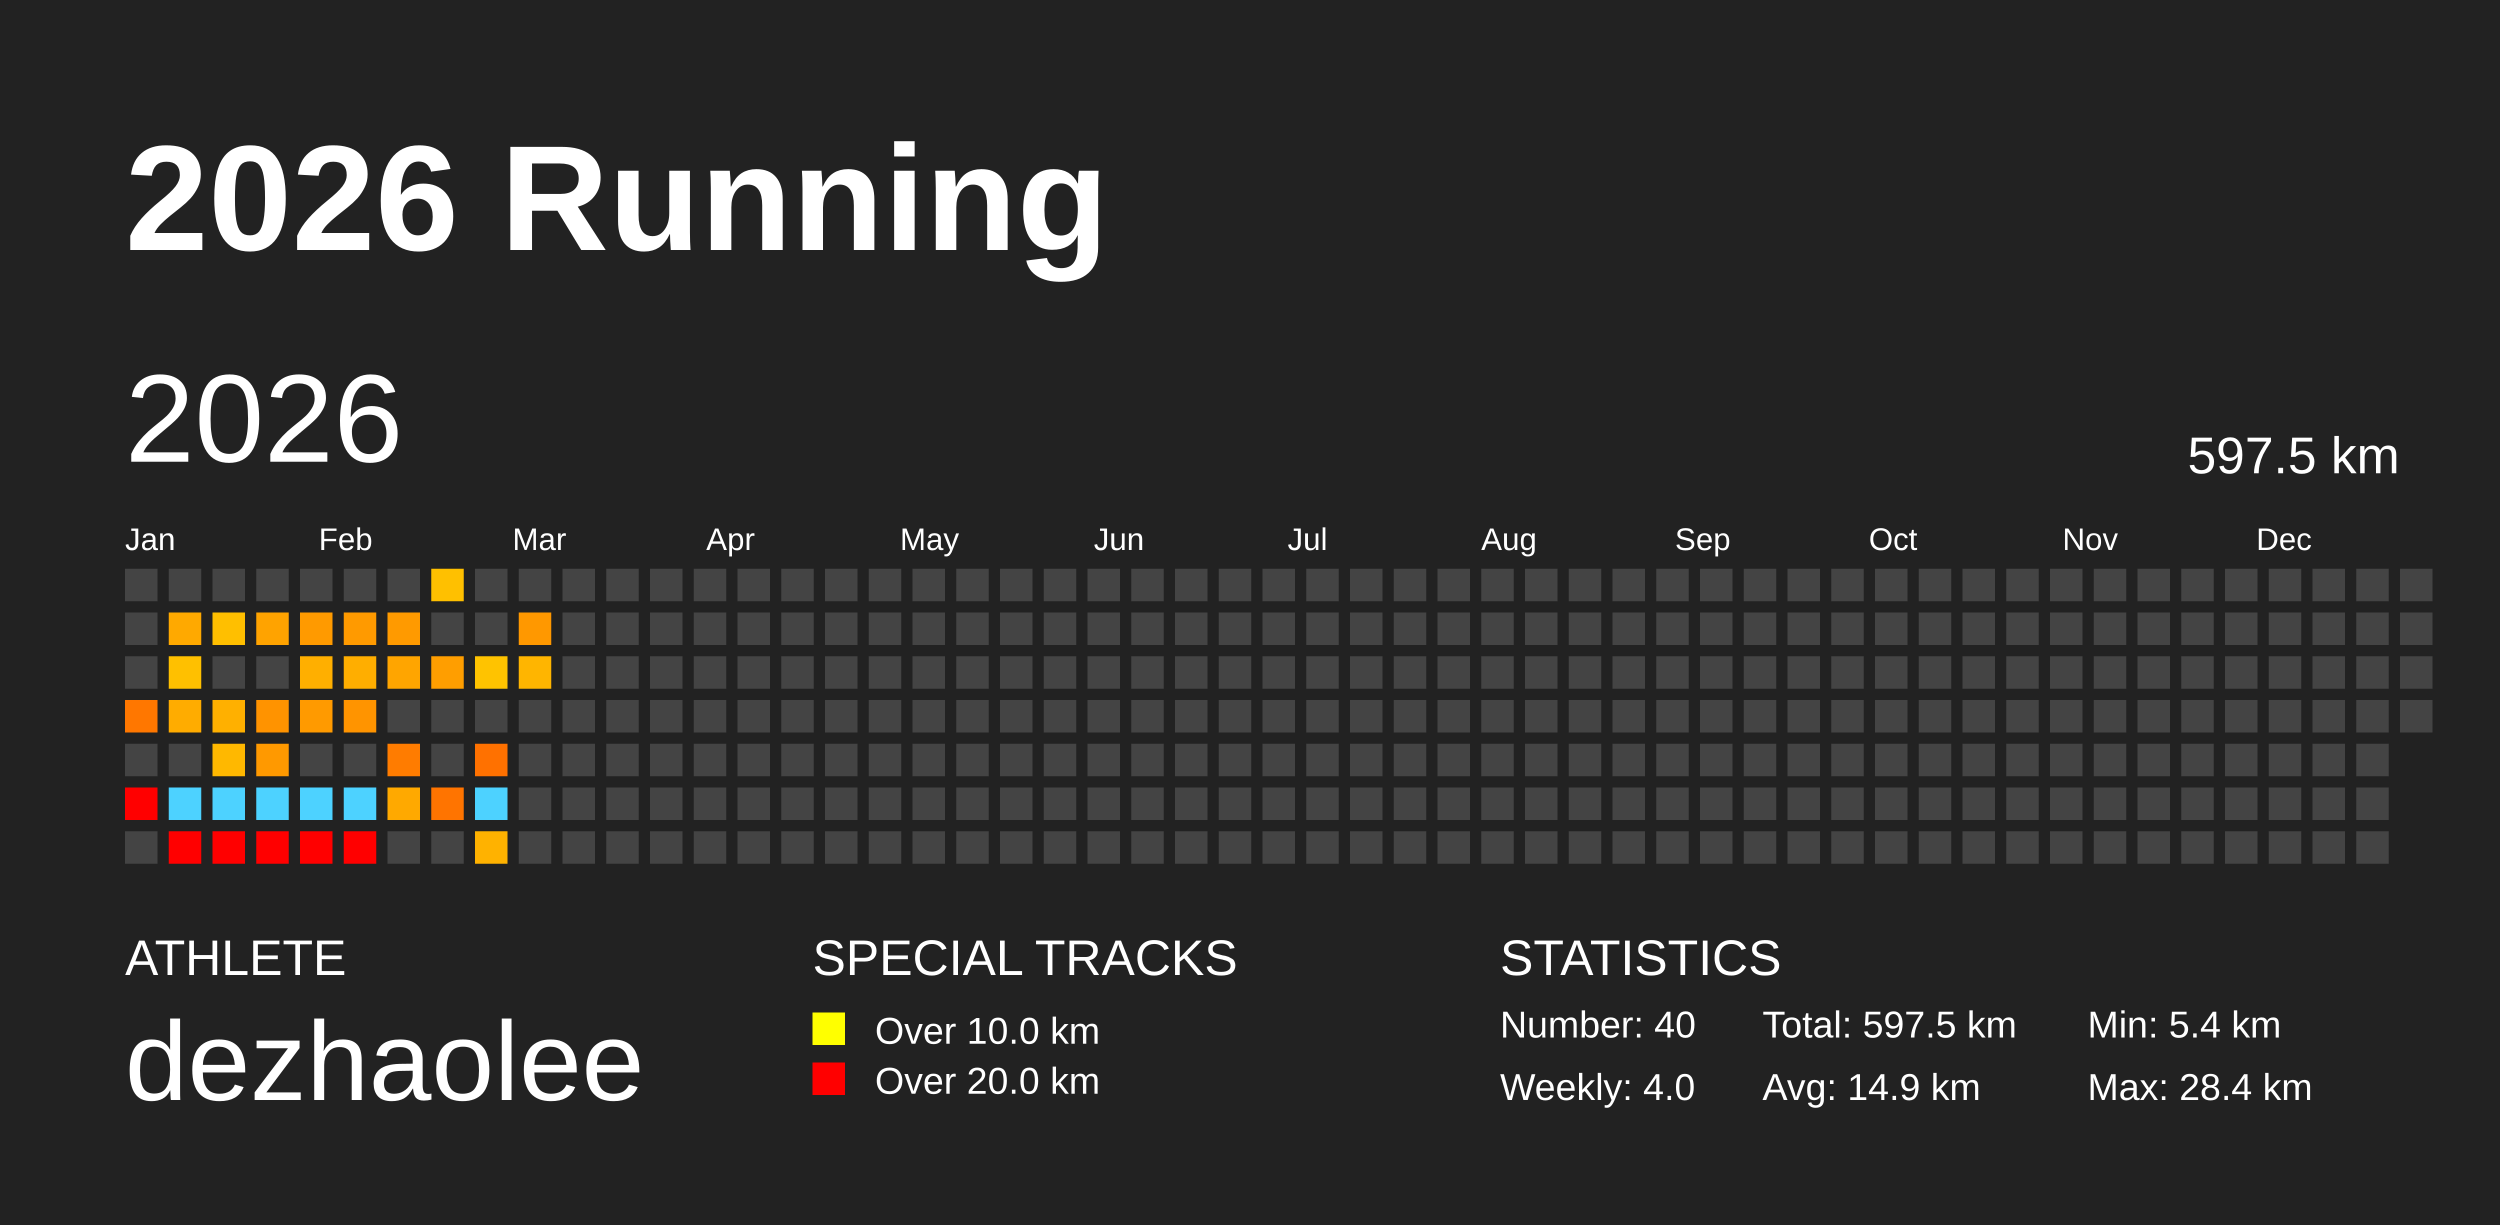
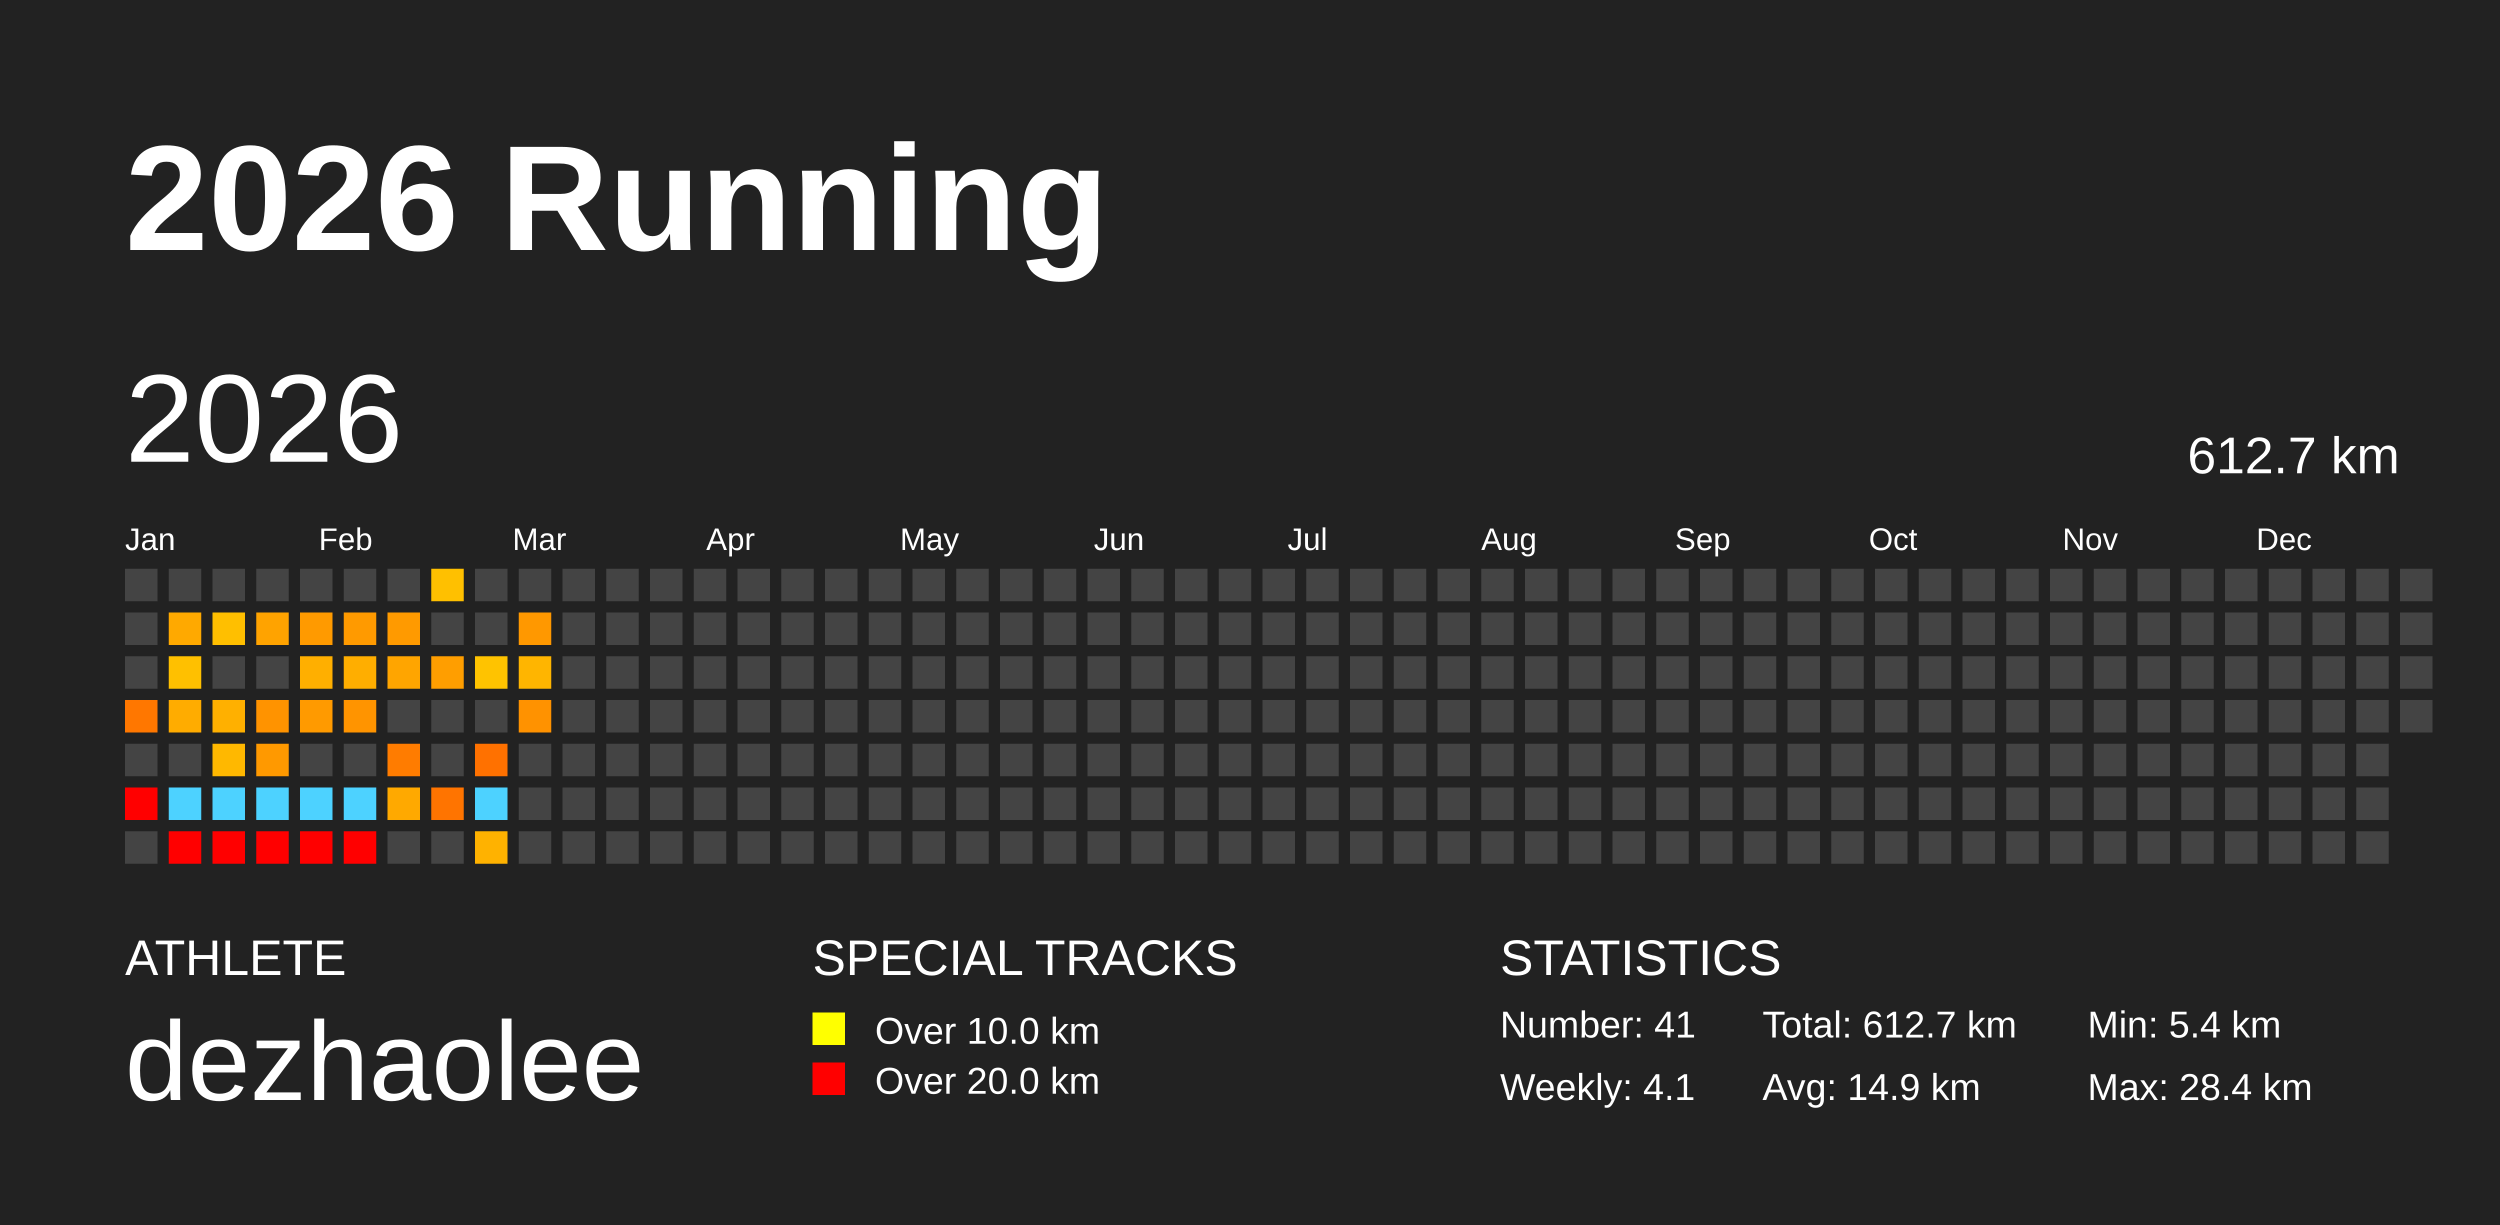
<svg xmlns="http://www.w3.org/2000/svg" baseProfile="full" height="98mm" version="1.1" viewBox="0,0,200,98" width="200mm">
  <defs />
  <rect fill="#222222" height="98" width="200" x="0" y="0" />
  <text fill="#FFFFFF" style="font-size:12px; font-family:Arial; font-weight:bold;" x="10" y="20">2026 Running</text>
  <text fill="#FFFFFF" style="font-size:4px; font-family:Arial" x="10" y="78">ATHLETE</text>
  <text fill="#FFFFFF" style="font-size:9px; font-family:Arial" x="10" y="88">dezhaolee</text>
  <text fill="#FFFFFF" style="font-size:4px; font-family:Arial" x="65" y="78">SPECIAL TRACKS</text>
  <rect fill="yellow" height="2.6" width="2.6" x="65" y="81" />
  <text fill="#FFFFFF" style="font-size:3px; font-family:Arial" x="70" y="83.5">Over 10.0 km</text>
  <rect fill="red" height="2.6" width="2.6" x="65" y="85" />
  <text fill="#FFFFFF" style="font-size:3px; font-family:Arial" x="70" y="87.5">Over 20.0 km</text>
  <text fill="#FFFFFF" style="font-size:4px; font-family:Arial" x="120" y="78">STATISTICS</text>
-   <text fill="#FFFFFF" style="font-size:3px; font-family:Arial" x="120" y="83">Number: 40</text>
-   <text fill="#FFFFFF" style="font-size:3px; font-family:Arial" x="120" y="88">Weekly: 4.0</text>
-   <text fill="#FFFFFF" style="font-size:3px; font-family:Arial" x="141" y="83">Total: 597.5 km</text>
+   <text fill="#FFFFFF" style="font-size:3px; font-family:Arial" x="120" y="83">Number: 41</text>
+   <text fill="#FFFFFF" style="font-size:3px; font-family:Arial" x="120" y="88">Weekly: 4.1</text>
+   <text fill="#FFFFFF" style="font-size:3px; font-family:Arial" x="141" y="83">Total: 612.7 km</text>
  <text fill="#FFFFFF" style="font-size:3px; font-family:Arial" x="141" y="88">Avg: 14.9 km</text>
  <text fill="#FFFFFF" style="font-size:3px; font-family:Arial" x="167" y="83">Min: 5.4 km</text>
  <text fill="#FFFFFF" style="font-size:3px; font-family:Arial" x="167" y="88">Max: 28.4 km</text>
  <text dominant-baseline="hanging" fill="#FFFFFF" style="font-size:10.0px; font-family:Arial;" x="10" y="30">2026</text>
-   <text dominant-baseline="hanging" fill="#FFFFFF" style="font-size:4.125px; font-family:Arial;" x="175" y="35">597.5 km</text>
+   <text dominant-baseline="hanging" fill="#FFFFFF" style="font-size:4.125px; font-family:Arial;" x="175" y="35">612.7 km</text>
  <text fill="#FFFFFF" style="font-size:2.5px; font-family:Arial" x="10.0" y="44">Jan</text>
  <text fill="#FFFFFF" style="font-size:2.5px; font-family:Arial" x="25.5" y="44">Feb</text>
  <text fill="#FFFFFF" style="font-size:2.5px; font-family:Arial" x="41.0" y="44">Mar</text>
  <text fill="#FFFFFF" style="font-size:2.5px; font-family:Arial" x="56.5" y="44">Apr</text>
  <text fill="#FFFFFF" style="font-size:2.5px; font-family:Arial" x="72.0" y="44">May</text>
  <text fill="#FFFFFF" style="font-size:2.5px; font-family:Arial" x="87.5" y="44">Jun</text>
  <text fill="#FFFFFF" style="font-size:2.5px; font-family:Arial" x="103.0" y="44">Jul</text>
  <text fill="#FFFFFF" style="font-size:2.5px; font-family:Arial" x="118.5" y="44">Aug</text>
  <text fill="#FFFFFF" style="font-size:2.5px; font-family:Arial" x="134.0" y="44">Sep</text>
  <text fill="#FFFFFF" style="font-size:2.5px; font-family:Arial" x="149.5" y="44">Oct</text>
  <text fill="#FFFFFF" style="font-size:2.5px; font-family:Arial" x="165.0" y="44">Nov</text>
  <text fill="#FFFFFF" style="font-size:2.5px; font-family:Arial" x="180.5" y="44">Dec</text>
  <rect fill="#444444" height="2.6" width="2.6" x="10.0" y="45.5" />
  <rect fill="#444444" height="2.6" width="2.6" x="10.0" y="49.0" />
  <rect fill="#444444" height="2.6" width="2.6" x="10.0" y="52.5" />
  <rect fill="#ff7700" height="2.6" width="2.6" x="10.0" y="56.0" />
  <rect fill="#444444" height="2.6" width="2.6" x="10.0" y="59.5" />
  <rect fill="red" height="2.6" width="2.6" x="10.0" y="63.0" />
  <rect fill="#444444" height="2.6" width="2.6" x="10.0" y="66.5" />
  <rect fill="#444444" height="2.6" width="2.6" x="13.5" y="45.5" />
  <rect fill="#ffa900" height="2.6" width="2.6" x="13.5" y="49.0" />
  <rect fill="#ffc000" height="2.6" width="2.6" x="13.5" y="52.5" />
  <rect fill="#ffac00" height="2.6" width="2.6" x="13.5" y="56.0" />
  <rect fill="#444444" height="2.6" width="2.6" x="13.5" y="59.5" />
  <rect fill="#4dd2ff" height="2.6" width="2.6" x="13.5" y="63.0" />
  <rect fill="red" height="2.6" width="2.6" x="13.5" y="66.5" />
  <rect fill="#444444" height="2.6" width="2.6" x="17.0" y="45.5" />
  <rect fill="#ffbf00" height="2.6" width="2.6" x="17.0" y="49.0" />
  <rect fill="#444444" height="2.6" width="2.6" x="17.0" y="52.5" />
  <rect fill="#ffb000" height="2.6" width="2.6" x="17.0" y="56.0" />
  <rect fill="#ffb800" height="2.6" width="2.6" x="17.0" y="59.5" />
  <rect fill="#4dd2ff" height="2.6" width="2.6" x="17.0" y="63.0" />
  <rect fill="red" height="2.6" width="2.6" x="17.0" y="66.5" />
  <rect fill="#444444" height="2.6" width="2.6" x="20.5" y="45.5" />
  <rect fill="#ffa300" height="2.6" width="2.6" x="20.5" y="49.0" />
  <rect fill="#444444" height="2.6" width="2.6" x="20.5" y="52.5" />
  <rect fill="#ff9300" height="2.6" width="2.6" x="20.5" y="56.0" />
  <rect fill="#ff9900" height="2.6" width="2.6" x="20.5" y="59.5" />
  <rect fill="#4dd2ff" height="2.6" width="2.6" x="20.5" y="63.0" />
  <rect fill="red" height="2.6" width="2.6" x="20.5" y="66.5" />
  <rect fill="#444444" height="2.6" width="2.6" x="24.0" y="45.5" />
  <rect fill="#ff9a00" height="2.6" width="2.6" x="24.0" y="49.0" />
  <rect fill="#ffaf00" height="2.6" width="2.6" x="24.0" y="52.5" />
  <rect fill="#ff9a00" height="2.6" width="2.6" x="24.0" y="56.0" />
  <rect fill="#444444" height="2.6" width="2.6" x="24.0" y="59.5" />
  <rect fill="#4dd2ff" height="2.6" width="2.6" x="24.0" y="63.0" />
  <rect fill="red" height="2.6" width="2.6" x="24.0" y="66.5" />
  <rect fill="#444444" height="2.6" width="2.6" x="27.5" y="45.5" />
  <rect fill="#ff9a00" height="2.6" width="2.6" x="27.5" y="49.0" />
  <rect fill="#ffae00" height="2.6" width="2.6" x="27.5" y="52.5" />
  <rect fill="#ff9400" height="2.6" width="2.6" x="27.5" y="56.0" />
  <rect fill="#444444" height="2.6" width="2.6" x="27.5" y="59.5" />
  <rect fill="#4dd2ff" height="2.6" width="2.6" x="27.5" y="63.0" />
  <rect fill="red" height="2.6" width="2.6" x="27.5" y="66.5" />
  <rect fill="#444444" height="2.6" width="2.6" x="31.0" y="45.5" />
  <rect fill="#ff9a00" height="2.6" width="2.6" x="31.0" y="49.0" />
  <rect fill="#ffa500" height="2.6" width="2.6" x="31.0" y="52.5" />
  <rect fill="#444444" height="2.6" width="2.6" x="31.0" y="56.0" />
  <rect fill="#ff7c00" height="2.6" width="2.6" x="31.0" y="59.5" />
  <rect fill="#ffa900" height="2.6" width="2.6" x="31.0" y="63.0" />
  <rect fill="#444444" height="2.6" width="2.6" x="31.0" y="66.5" />
  <rect fill="#ffc000" height="2.6" width="2.6" x="34.5" y="45.5" />
  <rect fill="#444444" height="2.6" width="2.6" x="34.5" y="49.0" />
  <rect fill="#ff9e00" height="2.6" width="2.6" x="34.5" y="52.5" />
  <rect fill="#444444" height="2.6" width="2.6" x="34.5" y="56.0" />
  <rect fill="#444444" height="2.6" width="2.6" x="34.5" y="59.5" />
  <rect fill="#ff7400" height="2.6" width="2.6" x="34.5" y="63.0" />
  <rect fill="#444444" height="2.6" width="2.6" x="34.5" y="66.5" />
  <rect fill="#444444" height="2.6" width="2.6" x="38.0" y="45.5" />
  <rect fill="#444444" height="2.6" width="2.6" x="38.0" y="49.0" />
  <rect fill="#ffc300" height="2.6" width="2.6" x="38.0" y="52.5" />
  <rect fill="#444444" height="2.6" width="2.6" x="38.0" y="56.0" />
  <rect fill="#ff7100" height="2.6" width="2.6" x="38.0" y="59.5" />
  <rect fill="#4dd2ff" height="2.6" width="2.6" x="38.0" y="63.0" />
  <rect fill="#ffb200" height="2.6" width="2.6" x="38.0" y="66.5" />
  <rect fill="#444444" height="2.6" width="2.6" x="41.5" y="45.5" />
  <rect fill="#ff9800" height="2.6" width="2.6" x="41.5" y="49.0" />
  <rect fill="#ffb500" height="2.6" width="2.6" x="41.5" y="52.5" />
-   <rect fill="#444444" height="2.6" width="2.6" x="41.5" y="56.0" />
+   <rect fill="#ff9200" height="2.6" width="2.6" x="41.5" y="56.0" />
  <rect fill="#444444" height="2.6" width="2.6" x="41.5" y="59.5" />
  <rect fill="#444444" height="2.6" width="2.6" x="41.5" y="63.0" />
  <rect fill="#444444" height="2.6" width="2.6" x="41.5" y="66.5" />
  <rect fill="#444444" height="2.6" width="2.6" x="45.0" y="45.5" />
  <rect fill="#444444" height="2.6" width="2.6" x="45.0" y="49.0" />
  <rect fill="#444444" height="2.6" width="2.6" x="45.0" y="52.5" />
  <rect fill="#444444" height="2.6" width="2.6" x="45.0" y="56.0" />
  <rect fill="#444444" height="2.6" width="2.6" x="45.0" y="59.5" />
  <rect fill="#444444" height="2.6" width="2.6" x="45.0" y="63.0" />
  <rect fill="#444444" height="2.6" width="2.6" x="45.0" y="66.5" />
  <rect fill="#444444" height="2.6" width="2.6" x="48.5" y="45.5" />
  <rect fill="#444444" height="2.6" width="2.6" x="48.5" y="49.0" />
  <rect fill="#444444" height="2.6" width="2.6" x="48.5" y="52.5" />
  <rect fill="#444444" height="2.6" width="2.6" x="48.5" y="56.0" />
  <rect fill="#444444" height="2.6" width="2.6" x="48.5" y="59.5" />
  <rect fill="#444444" height="2.6" width="2.6" x="48.5" y="63.0" />
  <rect fill="#444444" height="2.6" width="2.6" x="48.5" y="66.5" />
  <rect fill="#444444" height="2.6" width="2.6" x="52.0" y="45.5" />
  <rect fill="#444444" height="2.6" width="2.6" x="52.0" y="49.0" />
  <rect fill="#444444" height="2.6" width="2.6" x="52.0" y="52.5" />
  <rect fill="#444444" height="2.6" width="2.6" x="52.0" y="56.0" />
  <rect fill="#444444" height="2.6" width="2.6" x="52.0" y="59.5" />
  <rect fill="#444444" height="2.6" width="2.6" x="52.0" y="63.0" />
  <rect fill="#444444" height="2.6" width="2.6" x="52.0" y="66.5" />
  <rect fill="#444444" height="2.6" width="2.6" x="55.5" y="45.5" />
  <rect fill="#444444" height="2.6" width="2.6" x="55.5" y="49.0" />
  <rect fill="#444444" height="2.6" width="2.6" x="55.5" y="52.5" />
  <rect fill="#444444" height="2.6" width="2.6" x="55.5" y="56.0" />
  <rect fill="#444444" height="2.6" width="2.6" x="55.5" y="59.5" />
  <rect fill="#444444" height="2.6" width="2.6" x="55.5" y="63.0" />
  <rect fill="#444444" height="2.6" width="2.6" x="55.5" y="66.5" />
  <rect fill="#444444" height="2.6" width="2.6" x="59.0" y="45.5" />
  <rect fill="#444444" height="2.6" width="2.6" x="59.0" y="49.0" />
  <rect fill="#444444" height="2.6" width="2.6" x="59.0" y="52.5" />
  <rect fill="#444444" height="2.6" width="2.6" x="59.0" y="56.0" />
  <rect fill="#444444" height="2.6" width="2.6" x="59.0" y="59.5" />
  <rect fill="#444444" height="2.6" width="2.6" x="59.0" y="63.0" />
  <rect fill="#444444" height="2.6" width="2.6" x="59.0" y="66.5" />
  <rect fill="#444444" height="2.6" width="2.6" x="62.5" y="45.5" />
  <rect fill="#444444" height="2.6" width="2.6" x="62.5" y="49.0" />
  <rect fill="#444444" height="2.6" width="2.6" x="62.5" y="52.5" />
  <rect fill="#444444" height="2.6" width="2.6" x="62.5" y="56.0" />
  <rect fill="#444444" height="2.6" width="2.6" x="62.5" y="59.5" />
  <rect fill="#444444" height="2.6" width="2.6" x="62.5" y="63.0" />
  <rect fill="#444444" height="2.6" width="2.6" x="62.5" y="66.5" />
  <rect fill="#444444" height="2.6" width="2.6" x="66.0" y="45.5" />
  <rect fill="#444444" height="2.6" width="2.6" x="66.0" y="49.0" />
  <rect fill="#444444" height="2.6" width="2.6" x="66.0" y="52.5" />
  <rect fill="#444444" height="2.6" width="2.6" x="66.0" y="56.0" />
  <rect fill="#444444" height="2.6" width="2.6" x="66.0" y="59.5" />
  <rect fill="#444444" height="2.6" width="2.6" x="66.0" y="63.0" />
  <rect fill="#444444" height="2.6" width="2.6" x="66.0" y="66.5" />
  <rect fill="#444444" height="2.6" width="2.6" x="69.5" y="45.5" />
  <rect fill="#444444" height="2.6" width="2.6" x="69.5" y="49.0" />
  <rect fill="#444444" height="2.6" width="2.6" x="69.5" y="52.5" />
  <rect fill="#444444" height="2.6" width="2.6" x="69.5" y="56.0" />
  <rect fill="#444444" height="2.6" width="2.6" x="69.5" y="59.5" />
  <rect fill="#444444" height="2.6" width="2.6" x="69.5" y="63.0" />
  <rect fill="#444444" height="2.6" width="2.6" x="69.5" y="66.5" />
  <rect fill="#444444" height="2.6" width="2.6" x="73.0" y="45.5" />
  <rect fill="#444444" height="2.6" width="2.6" x="73.0" y="49.0" />
  <rect fill="#444444" height="2.6" width="2.6" x="73.0" y="52.5" />
  <rect fill="#444444" height="2.6" width="2.6" x="73.0" y="56.0" />
  <rect fill="#444444" height="2.6" width="2.6" x="73.0" y="59.5" />
  <rect fill="#444444" height="2.6" width="2.6" x="73.0" y="63.0" />
  <rect fill="#444444" height="2.6" width="2.6" x="73.0" y="66.5" />
  <rect fill="#444444" height="2.6" width="2.6" x="76.5" y="45.5" />
  <rect fill="#444444" height="2.6" width="2.6" x="76.5" y="49.0" />
  <rect fill="#444444" height="2.6" width="2.6" x="76.5" y="52.5" />
  <rect fill="#444444" height="2.6" width="2.6" x="76.5" y="56.0" />
  <rect fill="#444444" height="2.6" width="2.6" x="76.5" y="59.5" />
  <rect fill="#444444" height="2.6" width="2.6" x="76.5" y="63.0" />
  <rect fill="#444444" height="2.6" width="2.6" x="76.5" y="66.5" />
  <rect fill="#444444" height="2.6" width="2.6" x="80.0" y="45.5" />
  <rect fill="#444444" height="2.6" width="2.6" x="80.0" y="49.0" />
  <rect fill="#444444" height="2.6" width="2.6" x="80.0" y="52.5" />
  <rect fill="#444444" height="2.6" width="2.6" x="80.0" y="56.0" />
  <rect fill="#444444" height="2.6" width="2.6" x="80.0" y="59.5" />
  <rect fill="#444444" height="2.6" width="2.6" x="80.0" y="63.0" />
  <rect fill="#444444" height="2.6" width="2.6" x="80.0" y="66.5" />
  <rect fill="#444444" height="2.6" width="2.6" x="83.5" y="45.5" />
  <rect fill="#444444" height="2.6" width="2.6" x="83.5" y="49.0" />
  <rect fill="#444444" height="2.6" width="2.6" x="83.5" y="52.5" />
  <rect fill="#444444" height="2.6" width="2.6" x="83.5" y="56.0" />
  <rect fill="#444444" height="2.6" width="2.6" x="83.5" y="59.5" />
  <rect fill="#444444" height="2.6" width="2.6" x="83.5" y="63.0" />
  <rect fill="#444444" height="2.6" width="2.6" x="83.5" y="66.5" />
  <rect fill="#444444" height="2.6" width="2.6" x="87.0" y="45.5" />
  <rect fill="#444444" height="2.6" width="2.6" x="87.0" y="49.0" />
  <rect fill="#444444" height="2.6" width="2.6" x="87.0" y="52.5" />
  <rect fill="#444444" height="2.6" width="2.6" x="87.0" y="56.0" />
  <rect fill="#444444" height="2.6" width="2.6" x="87.0" y="59.5" />
  <rect fill="#444444" height="2.6" width="2.6" x="87.0" y="63.0" />
  <rect fill="#444444" height="2.6" width="2.6" x="87.0" y="66.5" />
  <rect fill="#444444" height="2.6" width="2.6" x="90.5" y="45.5" />
  <rect fill="#444444" height="2.6" width="2.6" x="90.5" y="49.0" />
  <rect fill="#444444" height="2.6" width="2.6" x="90.5" y="52.5" />
  <rect fill="#444444" height="2.6" width="2.6" x="90.5" y="56.0" />
  <rect fill="#444444" height="2.6" width="2.6" x="90.5" y="59.5" />
  <rect fill="#444444" height="2.6" width="2.6" x="90.5" y="63.0" />
  <rect fill="#444444" height="2.6" width="2.6" x="90.5" y="66.5" />
  <rect fill="#444444" height="2.6" width="2.6" x="94.0" y="45.5" />
  <rect fill="#444444" height="2.6" width="2.6" x="94.0" y="49.0" />
  <rect fill="#444444" height="2.6" width="2.6" x="94.0" y="52.5" />
  <rect fill="#444444" height="2.6" width="2.6" x="94.0" y="56.0" />
  <rect fill="#444444" height="2.6" width="2.6" x="94.0" y="59.5" />
  <rect fill="#444444" height="2.6" width="2.6" x="94.0" y="63.0" />
  <rect fill="#444444" height="2.6" width="2.6" x="94.0" y="66.5" />
  <rect fill="#444444" height="2.6" width="2.6" x="97.5" y="45.5" />
  <rect fill="#444444" height="2.6" width="2.6" x="97.5" y="49.0" />
  <rect fill="#444444" height="2.6" width="2.6" x="97.5" y="52.5" />
  <rect fill="#444444" height="2.6" width="2.6" x="97.5" y="56.0" />
  <rect fill="#444444" height="2.6" width="2.6" x="97.5" y="59.5" />
  <rect fill="#444444" height="2.6" width="2.6" x="97.5" y="63.0" />
  <rect fill="#444444" height="2.6" width="2.6" x="97.5" y="66.5" />
  <rect fill="#444444" height="2.6" width="2.6" x="101.0" y="45.5" />
  <rect fill="#444444" height="2.6" width="2.6" x="101.0" y="49.0" />
  <rect fill="#444444" height="2.6" width="2.6" x="101.0" y="52.5" />
  <rect fill="#444444" height="2.6" width="2.6" x="101.0" y="56.0" />
  <rect fill="#444444" height="2.6" width="2.6" x="101.0" y="59.5" />
  <rect fill="#444444" height="2.6" width="2.6" x="101.0" y="63.0" />
  <rect fill="#444444" height="2.6" width="2.6" x="101.0" y="66.5" />
  <rect fill="#444444" height="2.6" width="2.6" x="104.5" y="45.5" />
  <rect fill="#444444" height="2.6" width="2.6" x="104.5" y="49.0" />
  <rect fill="#444444" height="2.6" width="2.6" x="104.5" y="52.5" />
  <rect fill="#444444" height="2.6" width="2.6" x="104.5" y="56.0" />
  <rect fill="#444444" height="2.6" width="2.6" x="104.5" y="59.5" />
  <rect fill="#444444" height="2.6" width="2.6" x="104.5" y="63.0" />
  <rect fill="#444444" height="2.6" width="2.6" x="104.5" y="66.5" />
  <rect fill="#444444" height="2.6" width="2.6" x="108.0" y="45.5" />
  <rect fill="#444444" height="2.6" width="2.6" x="108.0" y="49.0" />
  <rect fill="#444444" height="2.6" width="2.6" x="108.0" y="52.5" />
  <rect fill="#444444" height="2.6" width="2.6" x="108.0" y="56.0" />
  <rect fill="#444444" height="2.6" width="2.6" x="108.0" y="59.5" />
  <rect fill="#444444" height="2.6" width="2.6" x="108.0" y="63.0" />
  <rect fill="#444444" height="2.6" width="2.6" x="108.0" y="66.5" />
  <rect fill="#444444" height="2.6" width="2.6" x="111.5" y="45.5" />
  <rect fill="#444444" height="2.6" width="2.6" x="111.5" y="49.0" />
  <rect fill="#444444" height="2.6" width="2.6" x="111.5" y="52.5" />
  <rect fill="#444444" height="2.6" width="2.6" x="111.5" y="56.0" />
  <rect fill="#444444" height="2.6" width="2.6" x="111.5" y="59.5" />
  <rect fill="#444444" height="2.6" width="2.6" x="111.5" y="63.0" />
  <rect fill="#444444" height="2.6" width="2.6" x="111.5" y="66.5" />
  <rect fill="#444444" height="2.6" width="2.6" x="115.0" y="45.5" />
  <rect fill="#444444" height="2.6" width="2.6" x="115.0" y="49.0" />
  <rect fill="#444444" height="2.6" width="2.6" x="115.0" y="52.5" />
  <rect fill="#444444" height="2.6" width="2.6" x="115.0" y="56.0" />
  <rect fill="#444444" height="2.6" width="2.6" x="115.0" y="59.5" />
  <rect fill="#444444" height="2.6" width="2.6" x="115.0" y="63.0" />
  <rect fill="#444444" height="2.6" width="2.6" x="115.0" y="66.5" />
  <rect fill="#444444" height="2.6" width="2.6" x="118.5" y="45.5" />
  <rect fill="#444444" height="2.6" width="2.6" x="118.5" y="49.0" />
  <rect fill="#444444" height="2.6" width="2.6" x="118.5" y="52.5" />
  <rect fill="#444444" height="2.6" width="2.6" x="118.5" y="56.0" />
  <rect fill="#444444" height="2.6" width="2.6" x="118.5" y="59.5" />
  <rect fill="#444444" height="2.6" width="2.6" x="118.5" y="63.0" />
  <rect fill="#444444" height="2.6" width="2.6" x="118.5" y="66.5" />
  <rect fill="#444444" height="2.6" width="2.6" x="122.0" y="45.5" />
  <rect fill="#444444" height="2.6" width="2.6" x="122.0" y="49.0" />
  <rect fill="#444444" height="2.6" width="2.6" x="122.0" y="52.5" />
  <rect fill="#444444" height="2.6" width="2.6" x="122.0" y="56.0" />
  <rect fill="#444444" height="2.6" width="2.6" x="122.0" y="59.5" />
  <rect fill="#444444" height="2.6" width="2.6" x="122.0" y="63.0" />
  <rect fill="#444444" height="2.6" width="2.6" x="122.0" y="66.5" />
  <rect fill="#444444" height="2.6" width="2.6" x="125.5" y="45.5" />
  <rect fill="#444444" height="2.6" width="2.6" x="125.5" y="49.0" />
  <rect fill="#444444" height="2.6" width="2.6" x="125.5" y="52.5" />
  <rect fill="#444444" height="2.6" width="2.6" x="125.5" y="56.0" />
  <rect fill="#444444" height="2.6" width="2.6" x="125.5" y="59.5" />
  <rect fill="#444444" height="2.6" width="2.6" x="125.5" y="63.0" />
  <rect fill="#444444" height="2.6" width="2.6" x="125.5" y="66.5" />
  <rect fill="#444444" height="2.6" width="2.6" x="129.0" y="45.5" />
  <rect fill="#444444" height="2.6" width="2.6" x="129.0" y="49.0" />
  <rect fill="#444444" height="2.6" width="2.6" x="129.0" y="52.5" />
  <rect fill="#444444" height="2.6" width="2.6" x="129.0" y="56.0" />
  <rect fill="#444444" height="2.6" width="2.6" x="129.0" y="59.5" />
  <rect fill="#444444" height="2.6" width="2.6" x="129.0" y="63.0" />
  <rect fill="#444444" height="2.6" width="2.6" x="129.0" y="66.5" />
  <rect fill="#444444" height="2.6" width="2.6" x="132.5" y="45.5" />
  <rect fill="#444444" height="2.6" width="2.6" x="132.5" y="49.0" />
  <rect fill="#444444" height="2.6" width="2.6" x="132.5" y="52.5" />
  <rect fill="#444444" height="2.6" width="2.6" x="132.5" y="56.0" />
  <rect fill="#444444" height="2.6" width="2.6" x="132.5" y="59.5" />
  <rect fill="#444444" height="2.6" width="2.6" x="132.5" y="63.0" />
  <rect fill="#444444" height="2.6" width="2.6" x="132.5" y="66.5" />
  <rect fill="#444444" height="2.6" width="2.6" x="136.0" y="45.5" />
  <rect fill="#444444" height="2.6" width="2.6" x="136.0" y="49.0" />
  <rect fill="#444444" height="2.6" width="2.6" x="136.0" y="52.5" />
  <rect fill="#444444" height="2.6" width="2.6" x="136.0" y="56.0" />
  <rect fill="#444444" height="2.6" width="2.6" x="136.0" y="59.5" />
  <rect fill="#444444" height="2.6" width="2.6" x="136.0" y="63.0" />
  <rect fill="#444444" height="2.6" width="2.6" x="136.0" y="66.5" />
  <rect fill="#444444" height="2.6" width="2.6" x="139.5" y="45.5" />
  <rect fill="#444444" height="2.6" width="2.6" x="139.5" y="49.0" />
  <rect fill="#444444" height="2.6" width="2.6" x="139.5" y="52.5" />
  <rect fill="#444444" height="2.6" width="2.6" x="139.5" y="56.0" />
  <rect fill="#444444" height="2.6" width="2.6" x="139.5" y="59.5" />
  <rect fill="#444444" height="2.6" width="2.6" x="139.5" y="63.0" />
  <rect fill="#444444" height="2.6" width="2.6" x="139.5" y="66.5" />
  <rect fill="#444444" height="2.6" width="2.6" x="143.0" y="45.5" />
  <rect fill="#444444" height="2.6" width="2.6" x="143.0" y="49.0" />
  <rect fill="#444444" height="2.6" width="2.6" x="143.0" y="52.5" />
  <rect fill="#444444" height="2.6" width="2.6" x="143.0" y="56.0" />
  <rect fill="#444444" height="2.6" width="2.6" x="143.0" y="59.5" />
  <rect fill="#444444" height="2.6" width="2.6" x="143.0" y="63.0" />
  <rect fill="#444444" height="2.6" width="2.6" x="143.0" y="66.5" />
  <rect fill="#444444" height="2.6" width="2.6" x="146.5" y="45.5" />
  <rect fill="#444444" height="2.6" width="2.6" x="146.5" y="49.0" />
  <rect fill="#444444" height="2.6" width="2.6" x="146.5" y="52.5" />
  <rect fill="#444444" height="2.6" width="2.6" x="146.5" y="56.0" />
  <rect fill="#444444" height="2.6" width="2.6" x="146.5" y="59.5" />
  <rect fill="#444444" height="2.6" width="2.6" x="146.5" y="63.0" />
  <rect fill="#444444" height="2.6" width="2.6" x="146.5" y="66.5" />
  <rect fill="#444444" height="2.6" width="2.6" x="150.0" y="45.5" />
  <rect fill="#444444" height="2.6" width="2.6" x="150.0" y="49.0" />
  <rect fill="#444444" height="2.6" width="2.6" x="150.0" y="52.5" />
  <rect fill="#444444" height="2.6" width="2.6" x="150.0" y="56.0" />
  <rect fill="#444444" height="2.6" width="2.6" x="150.0" y="59.5" />
  <rect fill="#444444" height="2.6" width="2.6" x="150.0" y="63.0" />
  <rect fill="#444444" height="2.6" width="2.6" x="150.0" y="66.5" />
  <rect fill="#444444" height="2.6" width="2.6" x="153.5" y="45.5" />
  <rect fill="#444444" height="2.6" width="2.6" x="153.5" y="49.0" />
  <rect fill="#444444" height="2.6" width="2.6" x="153.5" y="52.5" />
  <rect fill="#444444" height="2.6" width="2.6" x="153.5" y="56.0" />
  <rect fill="#444444" height="2.6" width="2.6" x="153.5" y="59.5" />
  <rect fill="#444444" height="2.6" width="2.6" x="153.5" y="63.0" />
  <rect fill="#444444" height="2.6" width="2.6" x="153.5" y="66.5" />
  <rect fill="#444444" height="2.6" width="2.6" x="157.0" y="45.5" />
  <rect fill="#444444" height="2.6" width="2.6" x="157.0" y="49.0" />
  <rect fill="#444444" height="2.6" width="2.6" x="157.0" y="52.5" />
  <rect fill="#444444" height="2.6" width="2.6" x="157.0" y="56.0" />
  <rect fill="#444444" height="2.6" width="2.6" x="157.0" y="59.5" />
  <rect fill="#444444" height="2.6" width="2.6" x="157.0" y="63.0" />
  <rect fill="#444444" height="2.6" width="2.6" x="157.0" y="66.5" />
  <rect fill="#444444" height="2.6" width="2.6" x="160.5" y="45.5" />
  <rect fill="#444444" height="2.6" width="2.6" x="160.5" y="49.0" />
  <rect fill="#444444" height="2.6" width="2.6" x="160.5" y="52.5" />
  <rect fill="#444444" height="2.6" width="2.6" x="160.5" y="56.0" />
  <rect fill="#444444" height="2.6" width="2.6" x="160.5" y="59.5" />
  <rect fill="#444444" height="2.6" width="2.6" x="160.5" y="63.0" />
  <rect fill="#444444" height="2.6" width="2.6" x="160.5" y="66.5" />
  <rect fill="#444444" height="2.6" width="2.6" x="164.0" y="45.5" />
  <rect fill="#444444" height="2.6" width="2.6" x="164.0" y="49.0" />
  <rect fill="#444444" height="2.6" width="2.6" x="164.0" y="52.5" />
  <rect fill="#444444" height="2.6" width="2.6" x="164.0" y="56.0" />
  <rect fill="#444444" height="2.6" width="2.6" x="164.0" y="59.5" />
  <rect fill="#444444" height="2.6" width="2.6" x="164.0" y="63.0" />
  <rect fill="#444444" height="2.6" width="2.6" x="164.0" y="66.5" />
  <rect fill="#444444" height="2.6" width="2.6" x="167.5" y="45.5" />
  <rect fill="#444444" height="2.6" width="2.6" x="167.5" y="49.0" />
  <rect fill="#444444" height="2.6" width="2.6" x="167.5" y="52.5" />
  <rect fill="#444444" height="2.6" width="2.6" x="167.5" y="56.0" />
  <rect fill="#444444" height="2.6" width="2.6" x="167.5" y="59.5" />
  <rect fill="#444444" height="2.6" width="2.6" x="167.5" y="63.0" />
  <rect fill="#444444" height="2.6" width="2.6" x="167.5" y="66.5" />
  <rect fill="#444444" height="2.6" width="2.6" x="171.0" y="45.5" />
  <rect fill="#444444" height="2.6" width="2.6" x="171.0" y="49.0" />
  <rect fill="#444444" height="2.6" width="2.6" x="171.0" y="52.5" />
  <rect fill="#444444" height="2.6" width="2.6" x="171.0" y="56.0" />
  <rect fill="#444444" height="2.6" width="2.6" x="171.0" y="59.5" />
  <rect fill="#444444" height="2.6" width="2.6" x="171.0" y="63.0" />
  <rect fill="#444444" height="2.6" width="2.6" x="171.0" y="66.5" />
  <rect fill="#444444" height="2.6" width="2.6" x="174.5" y="45.5" />
  <rect fill="#444444" height="2.6" width="2.6" x="174.5" y="49.0" />
  <rect fill="#444444" height="2.6" width="2.6" x="174.5" y="52.5" />
  <rect fill="#444444" height="2.6" width="2.6" x="174.5" y="56.0" />
  <rect fill="#444444" height="2.6" width="2.6" x="174.5" y="59.5" />
  <rect fill="#444444" height="2.6" width="2.6" x="174.5" y="63.0" />
  <rect fill="#444444" height="2.6" width="2.6" x="174.5" y="66.5" />
  <rect fill="#444444" height="2.6" width="2.6" x="178.0" y="45.5" />
  <rect fill="#444444" height="2.6" width="2.6" x="178.0" y="49.0" />
  <rect fill="#444444" height="2.6" width="2.6" x="178.0" y="52.5" />
  <rect fill="#444444" height="2.6" width="2.6" x="178.0" y="56.0" />
  <rect fill="#444444" height="2.6" width="2.6" x="178.0" y="59.5" />
  <rect fill="#444444" height="2.6" width="2.6" x="178.0" y="63.0" />
  <rect fill="#444444" height="2.6" width="2.6" x="178.0" y="66.5" />
  <rect fill="#444444" height="2.6" width="2.6" x="181.5" y="45.5" />
  <rect fill="#444444" height="2.6" width="2.6" x="181.5" y="49.0" />
  <rect fill="#444444" height="2.6" width="2.6" x="181.5" y="52.5" />
  <rect fill="#444444" height="2.6" width="2.6" x="181.5" y="56.0" />
  <rect fill="#444444" height="2.6" width="2.6" x="181.5" y="59.5" />
  <rect fill="#444444" height="2.6" width="2.6" x="181.5" y="63.0" />
  <rect fill="#444444" height="2.6" width="2.6" x="181.5" y="66.5" />
  <rect fill="#444444" height="2.6" width="2.6" x="185.0" y="45.5" />
  <rect fill="#444444" height="2.6" width="2.6" x="185.0" y="49.0" />
  <rect fill="#444444" height="2.6" width="2.6" x="185.0" y="52.5" />
  <rect fill="#444444" height="2.6" width="2.6" x="185.0" y="56.0" />
  <rect fill="#444444" height="2.6" width="2.6" x="185.0" y="59.5" />
  <rect fill="#444444" height="2.6" width="2.6" x="185.0" y="63.0" />
  <rect fill="#444444" height="2.6" width="2.6" x="185.0" y="66.5" />
  <rect fill="#444444" height="2.6" width="2.6" x="188.5" y="45.5" />
  <rect fill="#444444" height="2.6" width="2.6" x="188.5" y="49.0" />
  <rect fill="#444444" height="2.6" width="2.6" x="188.5" y="52.5" />
  <rect fill="#444444" height="2.6" width="2.6" x="188.5" y="56.0" />
  <rect fill="#444444" height="2.6" width="2.6" x="188.5" y="59.5" />
  <rect fill="#444444" height="2.6" width="2.6" x="188.5" y="63.0" />
  <rect fill="#444444" height="2.6" width="2.6" x="188.5" y="66.5" />
  <rect fill="#444444" height="2.6" width="2.6" x="192.0" y="45.5" />
  <rect fill="#444444" height="2.6" width="2.6" x="192.0" y="49.0" />
  <rect fill="#444444" height="2.6" width="2.6" x="192.0" y="52.5" />
  <rect fill="#444444" height="2.6" width="2.6" x="192.0" y="56.0" />
</svg>
